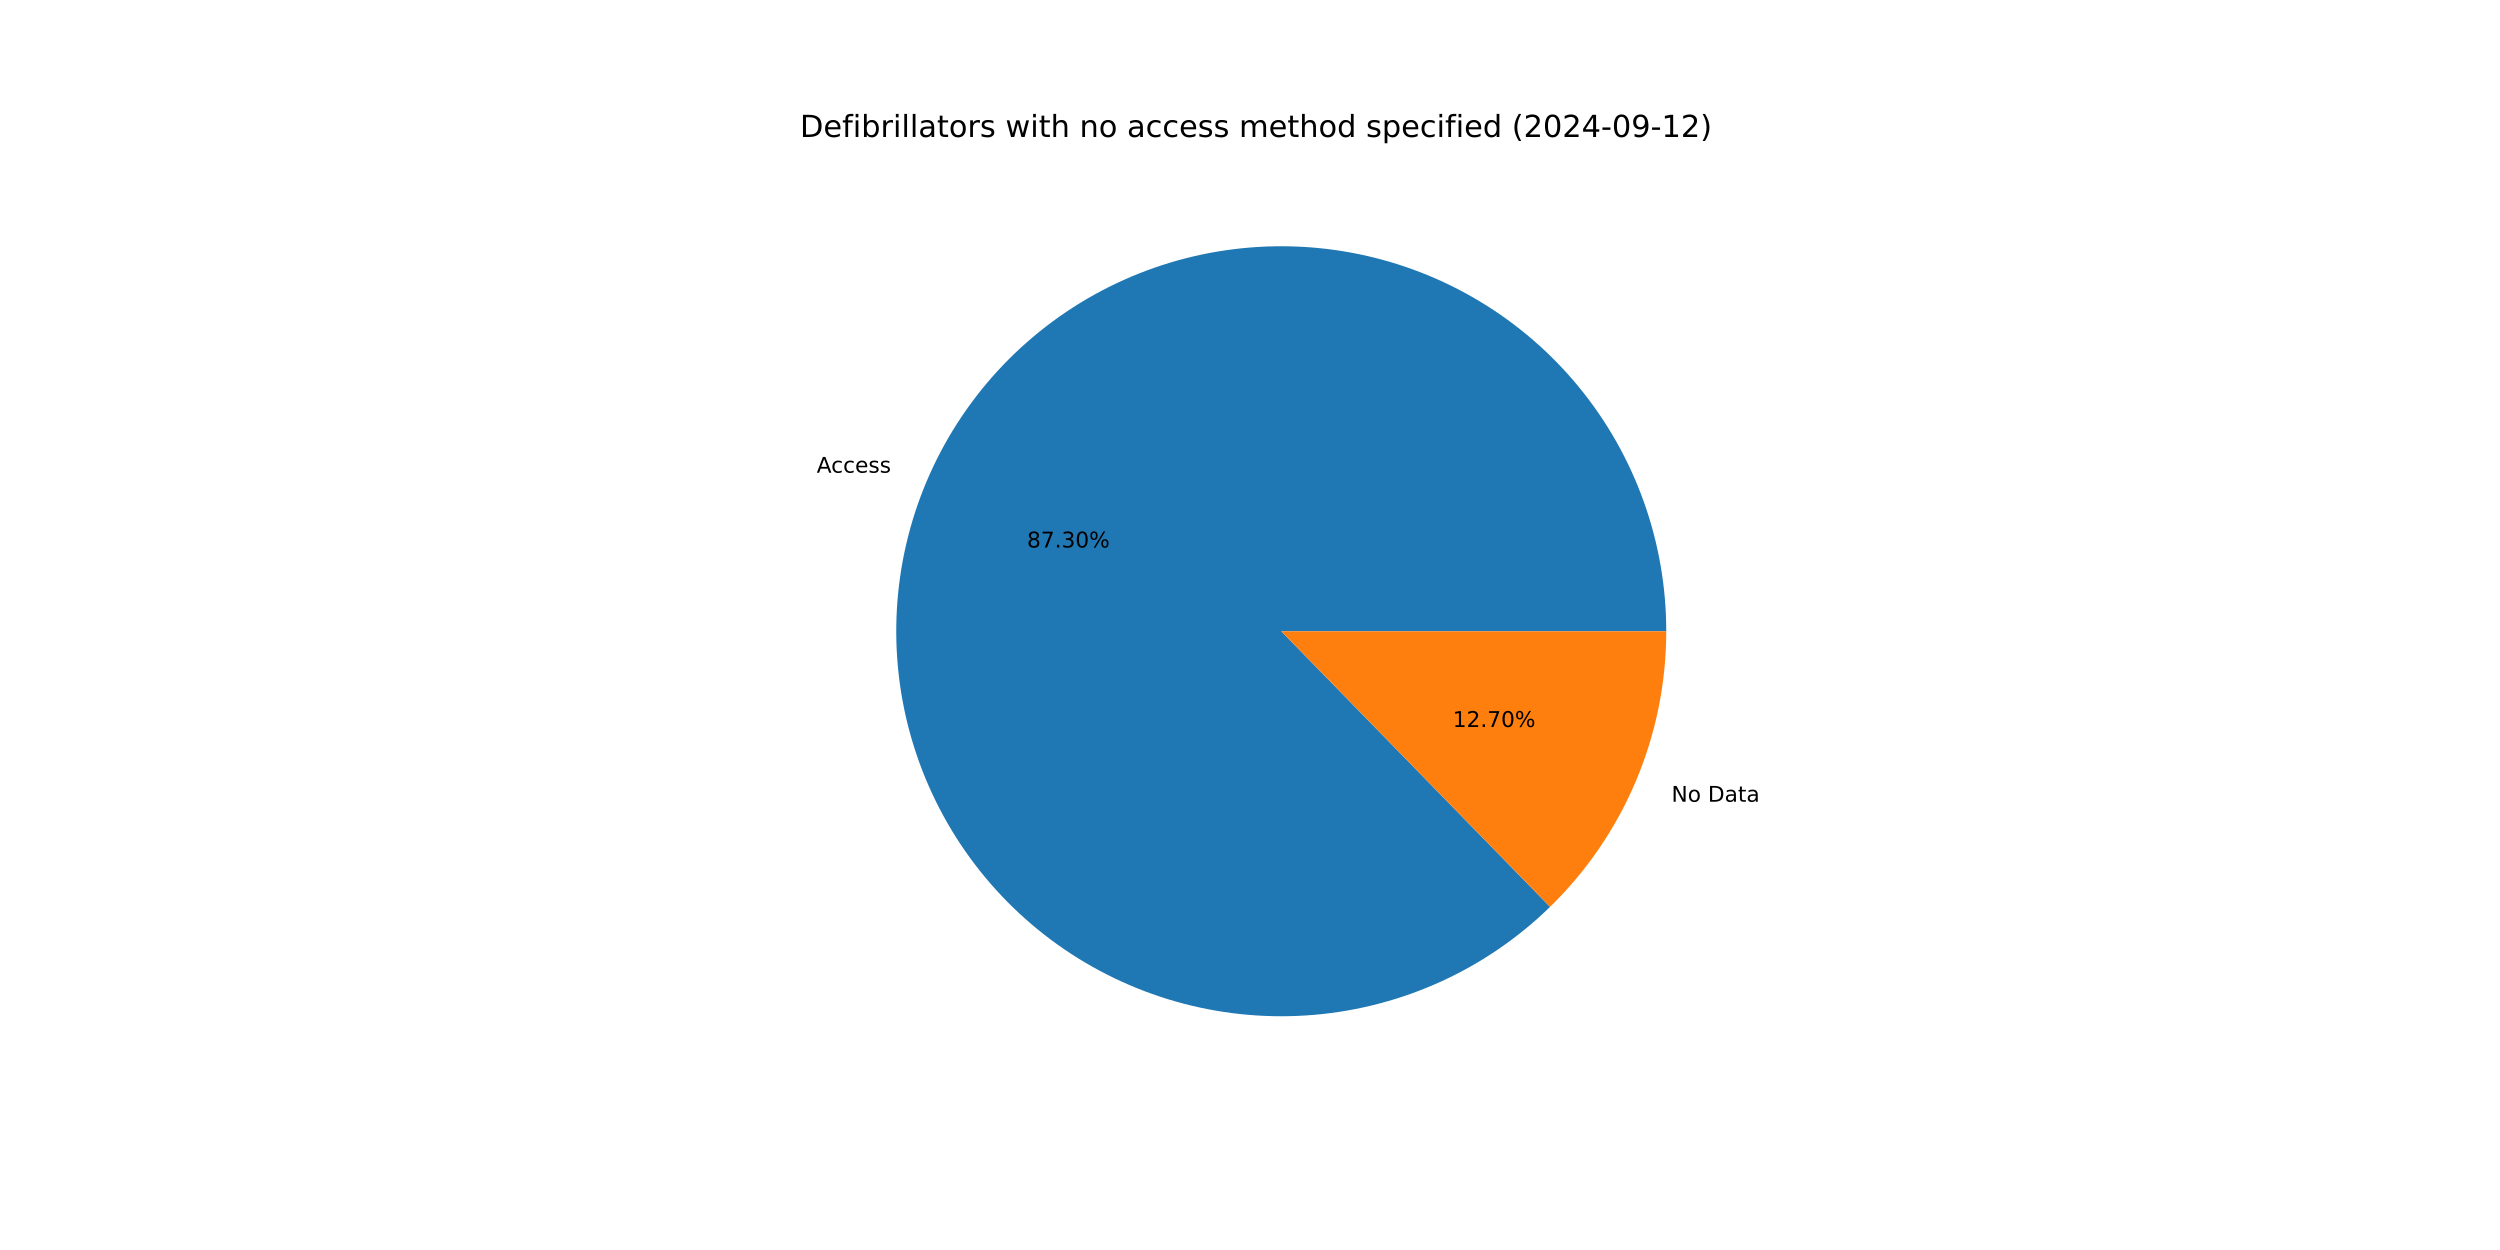
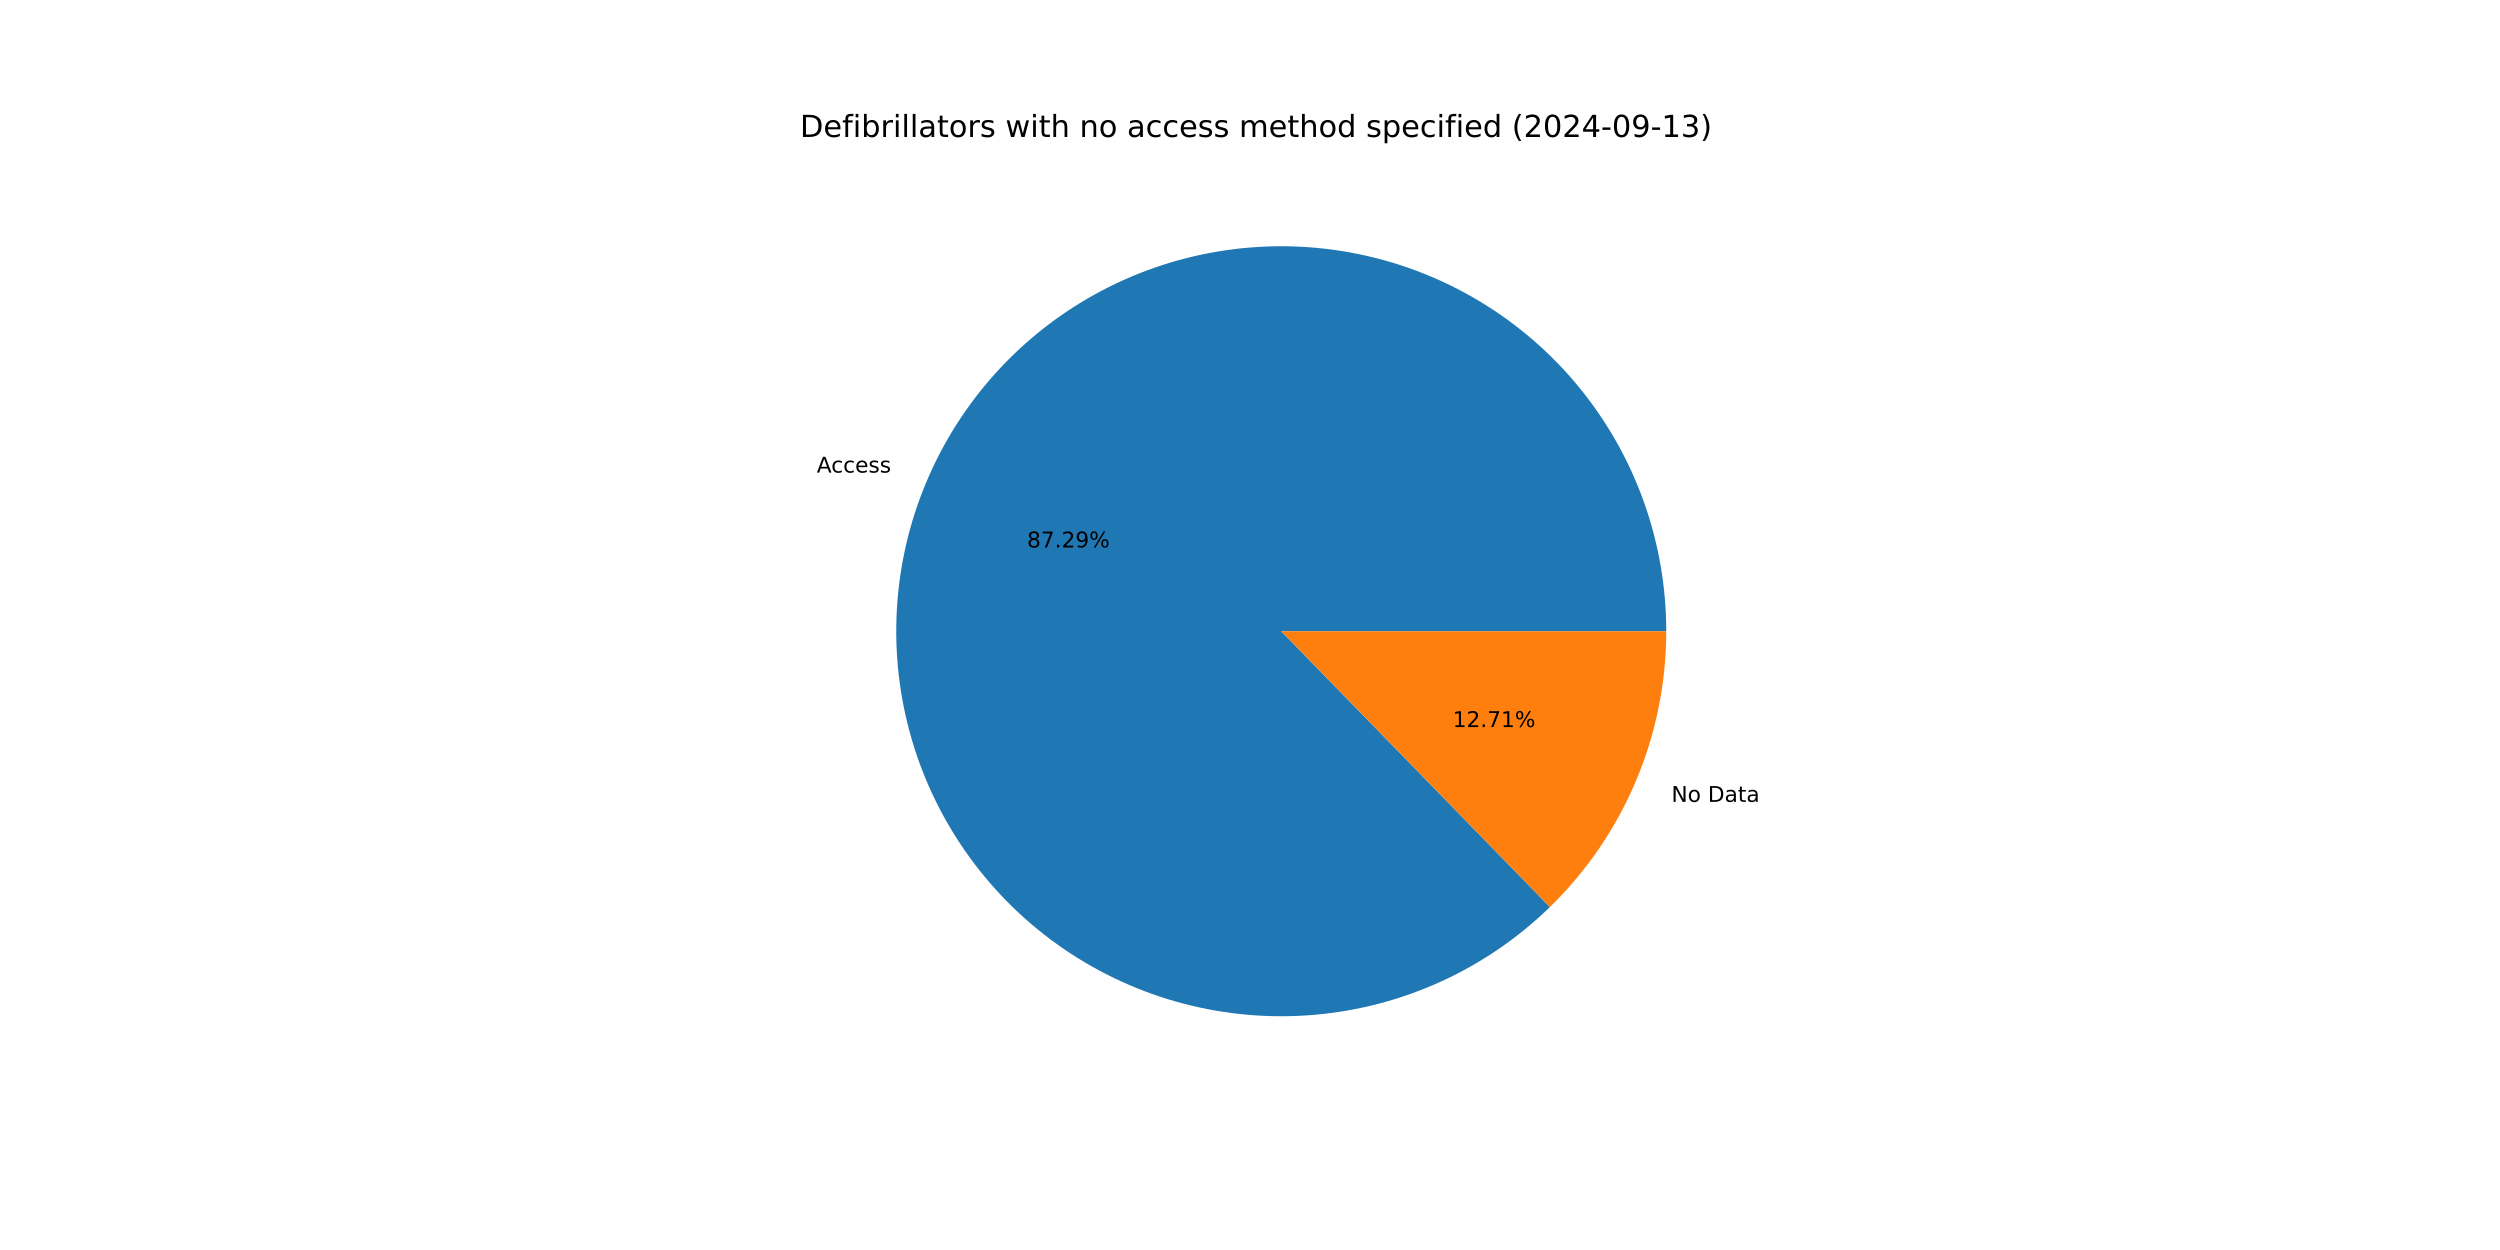
<svg xmlns="http://www.w3.org/2000/svg" xmlns:xlink="http://www.w3.org/1999/xlink" width="1152pt" height="576pt" viewBox="0 0 1152 576" version="1.1">
  <defs>
    <style type="text/css">*{stroke-linejoin: round; stroke-linecap: butt}</style>
  </defs>
  <g id="figure_1">
    <g id="patch_1">
      <path d="M 0 576  L 1152 576  L 1152 0  L 0 0  z " style="fill: #ffffff" />
    </g>
    <g id="axes_1">
      <g id="patch_2">
-         <path d="M 767.808 290.88  C 767.808 270.557 764.316 250.384 757.484 231.244  C 750.653 212.103 740.583 194.279 727.714 178.548  C 714.846 162.818 699.37 149.416 681.963 138.927  C 664.556 128.438 645.475 121.017 625.555 116.99  C 605.635 112.963 585.171 112.388 565.056 115.292  C 544.942 118.195 525.475 124.533 507.507 134.029  C 489.538 143.525 473.335 156.038 459.604 171.021  C 445.874 186.005 434.82 203.236 426.925 221.963  C 419.03 240.69 414.412 260.635 413.271 280.926  C 412.131 301.217 414.486 321.554 420.233 341.048  C 425.98 360.541 435.034 378.903 447 395.33  C 458.965 411.758 473.664 426.007 490.456 437.457  C 507.247 448.906 525.881 457.385 545.544 462.524  C 565.206 467.662 585.607 469.384 605.852 467.614  C 626.098 465.844 645.89 460.608 664.363 452.135  C 682.835 443.662 699.715 432.078 714.265 417.888  L 590.4 290.88  z " style="fill: #1f77b4" />
+         <path d="M 767.808 290.88  C 767.808 270.559 764.317 250.389 757.486 231.25  C 750.656 212.112 740.588 194.288 727.723 178.559  C 714.857 162.829 699.384 149.427 681.98 138.937  C 664.576 128.447 645.498 121.025 625.581 116.995  C 605.664 112.966 585.202 112.388 565.089 115.287  C 544.976 118.186 525.51 124.52 507.541 134.01  C 489.573 143.501 473.368 156.009 459.636 170.987  C 445.903 185.965 434.845 203.192 426.945 221.915  C 419.046 240.637 414.422 260.579 413.275 280.867  C 412.128 301.156 414.475 321.491 420.214 340.985  C 425.954 360.478 435 378.842 446.957 395.272  C 458.914 411.702 473.606 425.957 490.39 437.412  C 507.175 448.868 525.803 457.354 545.461 462.502  C 565.119 467.649 585.516 469.381 605.761 467.622  C 626.005 465.862 645.798 460.638 664.273 452.176  C 682.748 443.714 699.633 432.141 714.189 417.962  L 590.4 290.88  z " style="fill: #1f77b4" />
      </g>
      <g id="patch_3">
-         <path d="M 714.265 417.888  C 731.211 401.361 744.68 381.609 753.875 359.797  C 763.07 337.985 767.808 314.551 767.808 290.88  L 590.4 290.88  z " style="fill: #ff7f0e" />
+         <path d="M 714.189 417.962  C 731.158 401.433 744.646 381.671 753.855 359.845  C 763.063 338.019 767.808 314.569 767.808 290.88  L 590.4 290.88  z " style="fill: #ff7f0e" />
      </g>
      <g id="matplotlib.axis_1" />
      <g id="matplotlib.axis_2" />
      <g id="text_1">
-         <g transform="translate(376.343 217.8311) scale(0.1 -0.1)">
+         <g transform="translate(376.3655 217.7778) scale(0.1 -0.1)">
          <defs>
            <path id="DejaVuSans-41" d="M 2188 4044  L 1331 1722  L 3047 1722  L 2188 4044  z M 1831 4666  L 2547 4666  L 4325 0  L 3669 0  L 3244 1197  L 1141 1197  L 716 0  L 50 0  L 1831 4666  z " transform="scale(0.015625)" />
            <path id="DejaVuSans-63" d="M 3122 3366  L 3122 2828  Q 2878 2963 2633 3030  Q 2388 3097 2138 3097  Q 1578 3097 1268 2742  Q 959 2388 959 1747  Q 959 1106 1268 751  Q 1578 397 2138 397  Q 2388 397 2633 464  Q 2878 531 3122 666  L 3122 134  Q 2881 22 2623 -34  Q 2366 -91 2075 -91  Q 1284 -91 818 406  Q 353 903 353 1747  Q 353 2603 823 3093  Q 1294 3584 2113 3584  Q 2378 3584 2631 3529  Q 2884 3475 3122 3366  z " transform="scale(0.015625)" />
            <path id="DejaVuSans-65" d="M 3597 1894  L 3597 1613  L 953 1613  Q 991 1019 1311 708  Q 1631 397 2203 397  Q 2534 397 2845 478  Q 3156 559 3463 722  L 3463 178  Q 3153 47 2828 -22  Q 2503 -91 2169 -91  Q 1331 -91 842 396  Q 353 884 353 1716  Q 353 2575 817 3079  Q 1281 3584 2069 3584  Q 2775 3584 3186 3129  Q 3597 2675 3597 1894  z M 3022 2063  Q 3016 2534 2758 2815  Q 2500 3097 2075 3097  Q 1594 3097 1305 2825  Q 1016 2553 972 2059  L 3022 2063  z " transform="scale(0.015625)" />
            <path id="DejaVuSans-73" d="M 2834 3397  L 2834 2853  Q 2591 2978 2328 3040  Q 2066 3103 1784 3103  Q 1356 3103 1142 2972  Q 928 2841 928 2578  Q 928 2378 1081 2264  Q 1234 2150 1697 2047  L 1894 2003  Q 2506 1872 2764 1633  Q 3022 1394 3022 966  Q 3022 478 2636 193  Q 2250 -91 1575 -91  Q 1294 -91 989 -36  Q 684 19 347 128  L 347 722  Q 666 556 975 473  Q 1284 391 1588 391  Q 1994 391 2212 530  Q 2431 669 2431 922  Q 2431 1156 2273 1281  Q 2116 1406 1581 1522  L 1381 1569  Q 847 1681 609 1914  Q 372 2147 372 2553  Q 372 3047 722 3315  Q 1072 3584 1716 3584  Q 2034 3584 2315 3537  Q 2597 3491 2834 3397  z " transform="scale(0.015625)" />
          </defs>
          <use xlink:href="#DejaVuSans-41" />
          <use xlink:href="#DejaVuSans-63" x="66.658" />
          <use xlink:href="#DejaVuSans-63" x="121.639" />
          <use xlink:href="#DejaVuSans-65" x="176.619" />
          <use xlink:href="#DejaVuSans-73" x="238.143" />
          <use xlink:href="#DejaVuSans-73" x="290.242" />
        </g>
      </g>
      <g id="text_2">
-         <g transform="translate(473.2501 252.2894) scale(0.1 -0.1)">
+         <g transform="translate(473.2624 252.2603) scale(0.1 -0.1)">
          <defs>
            <path id="DejaVuSans-38" d="M 2034 2216  Q 1584 2216 1326 1975  Q 1069 1734 1069 1313  Q 1069 891 1326 650  Q 1584 409 2034 409  Q 2484 409 2743 651  Q 3003 894 3003 1313  Q 3003 1734 2745 1975  Q 2488 2216 2034 2216  z M 1403 2484  Q 997 2584 770 2862  Q 544 3141 544 3541  Q 544 4100 942 4425  Q 1341 4750 2034 4750  Q 2731 4750 3128 4425  Q 3525 4100 3525 3541  Q 3525 3141 3298 2862  Q 3072 2584 2669 2484  Q 3125 2378 3379 2068  Q 3634 1759 3634 1313  Q 3634 634 3220 271  Q 2806 -91 2034 -91  Q 1263 -91 848 271  Q 434 634 434 1313  Q 434 1759 690 2068  Q 947 2378 1403 2484  z M 1172 3481  Q 1172 3119 1398 2916  Q 1625 2713 2034 2713  Q 2441 2713 2670 2916  Q 2900 3119 2900 3481  Q 2900 3844 2670 4047  Q 2441 4250 2034 4250  Q 1625 4250 1398 4047  Q 1172 3844 1172 3481  z " transform="scale(0.015625)" />
            <path id="DejaVuSans-37" d="M 525 4666  L 3525 4666  L 3525 4397  L 1831 0  L 1172 0  L 2766 4134  L 525 4134  L 525 4666  z " transform="scale(0.015625)" />
            <path id="DejaVuSans-2e" d="M 684 794  L 1344 794  L 1344 0  L 684 0  L 684 794  z " transform="scale(0.015625)" />
-             <path id="DejaVuSans-33" d="M 2597 2516  Q 3050 2419 3304 2112  Q 3559 1806 3559 1356  Q 3559 666 3084 287  Q 2609 -91 1734 -91  Q 1441 -91 1130 -33  Q 819 25 488 141  L 488 750  Q 750 597 1062 519  Q 1375 441 1716 441  Q 2309 441 2620 675  Q 2931 909 2931 1356  Q 2931 1769 2642 2001  Q 2353 2234 1838 2234  L 1294 2234  L 1294 2753  L 1863 2753  Q 2328 2753 2575 2939  Q 2822 3125 2822 3475  Q 2822 3834 2567 4026  Q 2313 4219 1838 4219  Q 1578 4219 1281 4162  Q 984 4106 628 3988  L 628 4550  Q 988 4650 1302 4700  Q 1616 4750 1894 4750  Q 2613 4750 3031 4423  Q 3450 4097 3450 3541  Q 3450 3153 3228 2886  Q 3006 2619 2597 2516  z " transform="scale(0.015625)" />
-             <path id="DejaVuSans-30" d="M 2034 4250  Q 1547 4250 1301 3770  Q 1056 3291 1056 2328  Q 1056 1369 1301 889  Q 1547 409 2034 409  Q 2525 409 2770 889  Q 3016 1369 3016 2328  Q 3016 3291 2770 3770  Q 2525 4250 2034 4250  z M 2034 4750  Q 2819 4750 3233 4129  Q 3647 3509 3647 2328  Q 3647 1150 3233 529  Q 2819 -91 2034 -91  Q 1250 -91 836 529  Q 422 1150 422 2328  Q 422 3509 836 4129  Q 1250 4750 2034 4750  z " transform="scale(0.015625)" />
+             <path id="DejaVuSans-32" d="M 1228 531  L 3431 531  L 3431 0  L 469 0  L 469 531  Q 828 903 1448 1529  Q 2069 2156 2228 2338  Q 2531 2678 2651 2914  Q 2772 3150 2772 3378  Q 2772 3750 2511 3984  Q 2250 4219 1831 4219  Q 1534 4219 1204 4116  Q 875 4013 500 3803  L 500 4441  Q 881 4594 1212 4672  Q 1544 4750 1819 4750  Q 2544 4750 2975 4387  Q 3406 4025 3406 3419  Q 3406 3131 3298 2873  Q 3191 2616 2906 2266  Q 2828 2175 2409 1742  Q 1991 1309 1228 531  z " transform="scale(0.015625)" />
+             <path id="DejaVuSans-39" d="M 703 97  L 703 672  Q 941 559 1184 500  Q 1428 441 1663 441  Q 2288 441 2617 861  Q 2947 1281 2994 2138  Q 2813 1869 2534 1725  Q 2256 1581 1919 1581  Q 1219 1581 811 2004  Q 403 2428 403 3163  Q 403 3881 828 4315  Q 1253 4750 1959 4750  Q 2769 4750 3195 4129  Q 3622 3509 3622 2328  Q 3622 1225 3098 567  Q 2575 -91 1691 -91  Q 1453 -91 1209 -44  Q 966 3 703 97  z M 1959 2075  Q 2384 2075 2632 2365  Q 2881 2656 2881 3163  Q 2881 3666 2632 3958  Q 2384 4250 1959 4250  Q 1534 4250 1286 3958  Q 1038 3666 1038 3163  Q 1038 2656 1286 2365  Q 1534 2075 1959 2075  z " transform="scale(0.015625)" />
            <path id="DejaVuSans-25" d="M 4653 2053  Q 4381 2053 4226 1822  Q 4072 1591 4072 1178  Q 4072 772 4226 539  Q 4381 306 4653 306  Q 4919 306 5073 539  Q 5228 772 5228 1178  Q 5228 1588 5073 1820  Q 4919 2053 4653 2053  z M 4653 2450  Q 5147 2450 5437 2106  Q 5728 1763 5728 1178  Q 5728 594 5436 251  Q 5144 -91 4653 -91  Q 4153 -91 3862 251  Q 3572 594 3572 1178  Q 3572 1766 3864 2108  Q 4156 2450 4653 2450  z M 1428 4353  Q 1159 4353 1004 4120  Q 850 3888 850 3481  Q 850 3069 1003 2837  Q 1156 2606 1428 2606  Q 1700 2606 1854 2837  Q 2009 3069 2009 3481  Q 2009 3884 1853 4118  Q 1697 4353 1428 4353  z M 4250 4750  L 4750 4750  L 1831 -91  L 1331 -91  L 4250 4750  z M 1428 4750  Q 1922 4750 2215 4408  Q 2509 4066 2509 3481  Q 2509 2891 2217 2550  Q 1925 2209 1428 2209  Q 931 2209 642 2551  Q 353 2894 353 3481  Q 353 4063 643 4406  Q 934 4750 1428 4750  z " transform="scale(0.015625)" />
          </defs>
          <use xlink:href="#DejaVuSans-38" />
          <use xlink:href="#DejaVuSans-37" x="63.623" />
          <use xlink:href="#DejaVuSans-2e" x="127.246" />
-           <use xlink:href="#DejaVuSans-33" x="159.033" />
-           <use xlink:href="#DejaVuSans-30" x="222.656" />
+           <use xlink:href="#DejaVuSans-32" x="159.033" />
+           <use xlink:href="#DejaVuSans-39" x="222.656" />
          <use xlink:href="#DejaVuSans-25" x="286.279" />
        </g>
      </g>
      <g id="text_3">
-         <g transform="translate(770.2226 369.4476) scale(0.1 -0.1)">
+         <g transform="translate(770.2001 369.5009) scale(0.1 -0.1)">
          <defs>
            <path id="DejaVuSans-4e" d="M 628 4666  L 1478 4666  L 3547 763  L 3547 4666  L 4159 4666  L 4159 0  L 3309 0  L 1241 3903  L 1241 0  L 628 0  L 628 4666  z " transform="scale(0.015625)" />
            <path id="DejaVuSans-6f" d="M 1959 3097  Q 1497 3097 1228 2736  Q 959 2375 959 1747  Q 959 1119 1226 758  Q 1494 397 1959 397  Q 2419 397 2687 759  Q 2956 1122 2956 1747  Q 2956 2369 2687 2733  Q 2419 3097 1959 3097  z M 1959 3584  Q 2709 3584 3137 3096  Q 3566 2609 3566 1747  Q 3566 888 3137 398  Q 2709 -91 1959 -91  Q 1206 -91 779 398  Q 353 888 353 1747  Q 353 2609 779 3096  Q 1206 3584 1959 3584  z " transform="scale(0.015625)" />
            <path id="DejaVuSans-20" transform="scale(0.015625)" />
            <path id="DejaVuSans-44" d="M 1259 4147  L 1259 519  L 2022 519  Q 2988 519 3436 956  Q 3884 1394 3884 2338  Q 3884 3275 3436 3711  Q 2988 4147 2022 4147  L 1259 4147  z M 628 4666  L 1925 4666  Q 3281 4666 3915 4102  Q 4550 3538 4550 2338  Q 4550 1131 3912 565  Q 3275 0 1925 0  L 628 0  L 628 4666  z " transform="scale(0.015625)" />
            <path id="DejaVuSans-61" d="M 2194 1759  Q 1497 1759 1228 1600  Q 959 1441 959 1056  Q 959 750 1161 570  Q 1363 391 1709 391  Q 2188 391 2477 730  Q 2766 1069 2766 1631  L 2766 1759  L 2194 1759  z M 3341 1997  L 3341 0  L 2766 0  L 2766 531  Q 2569 213 2275 61  Q 1981 -91 1556 -91  Q 1019 -91 701 211  Q 384 513 384 1019  Q 384 1609 779 1909  Q 1175 2209 1959 2209  L 2766 2209  L 2766 2266  Q 2766 2663 2505 2880  Q 2244 3097 1772 3097  Q 1472 3097 1187 3025  Q 903 2953 641 2809  L 641 3341  Q 956 3463 1253 3523  Q 1550 3584 1831 3584  Q 2591 3584 2966 3190  Q 3341 2797 3341 1997  z " transform="scale(0.015625)" />
            <path id="DejaVuSans-74" d="M 1172 4494  L 1172 3500  L 2356 3500  L 2356 3053  L 1172 3053  L 1172 1153  Q 1172 725 1289 603  Q 1406 481 1766 481  L 2356 481  L 2356 0  L 1766 0  Q 1100 0 847 248  Q 594 497 594 1153  L 594 3053  L 172 3053  L 172 3500  L 594 3500  L 594 4494  L 1172 4494  z " transform="scale(0.015625)" />
          </defs>
          <use xlink:href="#DejaVuSans-4e" />
          <use xlink:href="#DejaVuSans-6f" x="74.805" />
          <use xlink:href="#DejaVuSans-20" x="135.986" />
          <use xlink:href="#DejaVuSans-44" x="167.773" />
          <use xlink:href="#DejaVuSans-61" x="244.775" />
          <use xlink:href="#DejaVuSans-74" x="306.055" />
          <use xlink:href="#DejaVuSans-61" x="345.264" />
        </g>
      </g>
      <g id="text_4">
-         <g transform="translate(669.4202 334.9893) scale(0.1 -0.1)">
+         <g transform="translate(669.4079 335.0184) scale(0.1 -0.1)">
          <defs>
            <path id="DejaVuSans-31" d="M 794 531  L 1825 531  L 1825 4091  L 703 3866  L 703 4441  L 1819 4666  L 2450 4666  L 2450 531  L 3481 531  L 3481 0  L 794 0  L 794 531  z " transform="scale(0.015625)" />
-             <path id="DejaVuSans-32" d="M 1228 531  L 3431 531  L 3431 0  L 469 0  L 469 531  Q 828 903 1448 1529  Q 2069 2156 2228 2338  Q 2531 2678 2651 2914  Q 2772 3150 2772 3378  Q 2772 3750 2511 3984  Q 2250 4219 1831 4219  Q 1534 4219 1204 4116  Q 875 4013 500 3803  L 500 4441  Q 881 4594 1212 4672  Q 1544 4750 1819 4750  Q 2544 4750 2975 4387  Q 3406 4025 3406 3419  Q 3406 3131 3298 2873  Q 3191 2616 2906 2266  Q 2828 2175 2409 1742  Q 1991 1309 1228 531  z " transform="scale(0.015625)" />
          </defs>
          <use xlink:href="#DejaVuSans-31" />
          <use xlink:href="#DejaVuSans-32" x="63.623" />
          <use xlink:href="#DejaVuSans-2e" x="127.246" />
          <use xlink:href="#DejaVuSans-37" x="159.033" />
-           <use xlink:href="#DejaVuSans-30" x="222.656" />
+           <use xlink:href="#DejaVuSans-31" x="222.656" />
          <use xlink:href="#DejaVuSans-25" x="286.279" />
        </g>
      </g>
      <g id="text_5">
        <g transform="translate(368.64 63.12) scale(0.14 -0.14)">
          <defs>
            <path id="DejaVuSans-66" d="M 2375 4863  L 2375 4384  L 1825 4384  Q 1516 4384 1395 4259  Q 1275 4134 1275 3809  L 1275 3500  L 2222 3500  L 2222 3053  L 1275 3053  L 1275 0  L 697 0  L 697 3053  L 147 3053  L 147 3500  L 697 3500  L 697 3744  Q 697 4328 969 4595  Q 1241 4863 1831 4863  L 2375 4863  z " transform="scale(0.015625)" />
            <path id="DejaVuSans-69" d="M 603 3500  L 1178 3500  L 1178 0  L 603 0  L 603 3500  z M 603 4863  L 1178 4863  L 1178 4134  L 603 4134  L 603 4863  z " transform="scale(0.015625)" />
            <path id="DejaVuSans-62" d="M 3116 1747  Q 3116 2381 2855 2742  Q 2594 3103 2138 3103  Q 1681 3103 1420 2742  Q 1159 2381 1159 1747  Q 1159 1113 1420 752  Q 1681 391 2138 391  Q 2594 391 2855 752  Q 3116 1113 3116 1747  z M 1159 2969  Q 1341 3281 1617 3432  Q 1894 3584 2278 3584  Q 2916 3584 3314 3078  Q 3713 2572 3713 1747  Q 3713 922 3314 415  Q 2916 -91 2278 -91  Q 1894 -91 1617 61  Q 1341 213 1159 525  L 1159 0  L 581 0  L 581 4863  L 1159 4863  L 1159 2969  z " transform="scale(0.015625)" />
            <path id="DejaVuSans-72" d="M 2631 2963  Q 2534 3019 2420 3045  Q 2306 3072 2169 3072  Q 1681 3072 1420 2755  Q 1159 2438 1159 1844  L 1159 0  L 581 0  L 581 3500  L 1159 3500  L 1159 2956  Q 1341 3275 1631 3429  Q 1922 3584 2338 3584  Q 2397 3584 2469 3576  Q 2541 3569 2628 3553  L 2631 2963  z " transform="scale(0.015625)" />
            <path id="DejaVuSans-6c" d="M 603 4863  L 1178 4863  L 1178 0  L 603 0  L 603 4863  z " transform="scale(0.015625)" />
            <path id="DejaVuSans-77" d="M 269 3500  L 844 3500  L 1563 769  L 2278 3500  L 2956 3500  L 3675 769  L 4391 3500  L 4966 3500  L 4050 0  L 3372 0  L 2619 2869  L 1863 0  L 1184 0  L 269 3500  z " transform="scale(0.015625)" />
            <path id="DejaVuSans-68" d="M 3513 2113  L 3513 0  L 2938 0  L 2938 2094  Q 2938 2591 2744 2837  Q 2550 3084 2163 3084  Q 1697 3084 1428 2787  Q 1159 2491 1159 1978  L 1159 0  L 581 0  L 581 4863  L 1159 4863  L 1159 2956  Q 1366 3272 1645 3428  Q 1925 3584 2291 3584  Q 2894 3584 3203 3211  Q 3513 2838 3513 2113  z " transform="scale(0.015625)" />
            <path id="DejaVuSans-6e" d="M 3513 2113  L 3513 0  L 2938 0  L 2938 2094  Q 2938 2591 2744 2837  Q 2550 3084 2163 3084  Q 1697 3084 1428 2787  Q 1159 2491 1159 1978  L 1159 0  L 581 0  L 581 3500  L 1159 3500  L 1159 2956  Q 1366 3272 1645 3428  Q 1925 3584 2291 3584  Q 2894 3584 3203 3211  Q 3513 2838 3513 2113  z " transform="scale(0.015625)" />
            <path id="DejaVuSans-6d" d="M 3328 2828  Q 3544 3216 3844 3400  Q 4144 3584 4550 3584  Q 5097 3584 5394 3201  Q 5691 2819 5691 2113  L 5691 0  L 5113 0  L 5113 2094  Q 5113 2597 4934 2840  Q 4756 3084 4391 3084  Q 3944 3084 3684 2787  Q 3425 2491 3425 1978  L 3425 0  L 2847 0  L 2847 2094  Q 2847 2600 2669 2842  Q 2491 3084 2119 3084  Q 1678 3084 1418 2786  Q 1159 2488 1159 1978  L 1159 0  L 581 0  L 581 3500  L 1159 3500  L 1159 2956  Q 1356 3278 1631 3431  Q 1906 3584 2284 3584  Q 2666 3584 2933 3390  Q 3200 3197 3328 2828  z " transform="scale(0.015625)" />
            <path id="DejaVuSans-64" d="M 2906 2969  L 2906 4863  L 3481 4863  L 3481 0  L 2906 0  L 2906 525  Q 2725 213 2448 61  Q 2172 -91 1784 -91  Q 1150 -91 751 415  Q 353 922 353 1747  Q 353 2572 751 3078  Q 1150 3584 1784 3584  Q 2172 3584 2448 3432  Q 2725 3281 2906 2969  z M 947 1747  Q 947 1113 1208 752  Q 1469 391 1925 391  Q 2381 391 2643 752  Q 2906 1113 2906 1747  Q 2906 2381 2643 2742  Q 2381 3103 1925 3103  Q 1469 3103 1208 2742  Q 947 2381 947 1747  z " transform="scale(0.015625)" />
            <path id="DejaVuSans-70" d="M 1159 525  L 1159 -1331  L 581 -1331  L 581 3500  L 1159 3500  L 1159 2969  Q 1341 3281 1617 3432  Q 1894 3584 2278 3584  Q 2916 3584 3314 3078  Q 3713 2572 3713 1747  Q 3713 922 3314 415  Q 2916 -91 2278 -91  Q 1894 -91 1617 61  Q 1341 213 1159 525  z M 3116 1747  Q 3116 2381 2855 2742  Q 2594 3103 2138 3103  Q 1681 3103 1420 2742  Q 1159 2381 1159 1747  Q 1159 1113 1420 752  Q 1681 391 2138 391  Q 2594 391 2855 752  Q 3116 1113 3116 1747  z " transform="scale(0.015625)" />
            <path id="DejaVuSans-28" d="M 1984 4856  Q 1566 4138 1362 3434  Q 1159 2731 1159 2009  Q 1159 1288 1364 580  Q 1569 -128 1984 -844  L 1484 -844  Q 1016 -109 783 600  Q 550 1309 550 2009  Q 550 2706 781 3412  Q 1013 4119 1484 4856  L 1984 4856  z " transform="scale(0.015625)" />
+             <path id="DejaVuSans-30" d="M 2034 4250  Q 1547 4250 1301 3770  Q 1056 3291 1056 2328  Q 1056 1369 1301 889  Q 1547 409 2034 409  Q 2525 409 2770 889  Q 3016 1369 3016 2328  Q 3016 3291 2770 3770  Q 2525 4250 2034 4250  z M 2034 4750  Q 2819 4750 3233 4129  Q 3647 3509 3647 2328  Q 3647 1150 3233 529  Q 2819 -91 2034 -91  Q 1250 -91 836 529  Q 422 1150 422 2328  Q 422 3509 836 4129  Q 1250 4750 2034 4750  z " transform="scale(0.015625)" />
            <path id="DejaVuSans-34" d="M 2419 4116  L 825 1625  L 2419 1625  L 2419 4116  z M 2253 4666  L 3047 4666  L 3047 1625  L 3713 1625  L 3713 1100  L 3047 1100  L 3047 0  L 2419 0  L 2419 1100  L 313 1100  L 313 1709  L 2253 4666  z " transform="scale(0.015625)" />
            <path id="DejaVuSans-2d" d="M 313 2009  L 1997 2009  L 1997 1497  L 313 1497  L 313 2009  z " transform="scale(0.015625)" />
-             <path id="DejaVuSans-39" d="M 703 97  L 703 672  Q 941 559 1184 500  Q 1428 441 1663 441  Q 2288 441 2617 861  Q 2947 1281 2994 2138  Q 2813 1869 2534 1725  Q 2256 1581 1919 1581  Q 1219 1581 811 2004  Q 403 2428 403 3163  Q 403 3881 828 4315  Q 1253 4750 1959 4750  Q 2769 4750 3195 4129  Q 3622 3509 3622 2328  Q 3622 1225 3098 567  Q 2575 -91 1691 -91  Q 1453 -91 1209 -44  Q 966 3 703 97  z M 1959 2075  Q 2384 2075 2632 2365  Q 2881 2656 2881 3163  Q 2881 3666 2632 3958  Q 2384 4250 1959 4250  Q 1534 4250 1286 3958  Q 1038 3666 1038 3163  Q 1038 2656 1286 2365  Q 1534 2075 1959 2075  z " transform="scale(0.015625)" />
+             <path id="DejaVuSans-33" d="M 2597 2516  Q 3050 2419 3304 2112  Q 3559 1806 3559 1356  Q 3559 666 3084 287  Q 2609 -91 1734 -91  Q 1441 -91 1130 -33  Q 819 25 488 141  L 488 750  Q 750 597 1062 519  Q 1375 441 1716 441  Q 2309 441 2620 675  Q 2931 909 2931 1356  Q 2931 1769 2642 2001  Q 2353 2234 1838 2234  L 1294 2234  L 1294 2753  L 1863 2753  Q 2328 2753 2575 2939  Q 2822 3125 2822 3475  Q 2822 3834 2567 4026  Q 2313 4219 1838 4219  Q 1578 4219 1281 4162  Q 984 4106 628 3988  L 628 4550  Q 988 4650 1302 4700  Q 1616 4750 1894 4750  Q 2613 4750 3031 4423  Q 3450 4097 3450 3541  Q 3450 3153 3228 2886  Q 3006 2619 2597 2516  z " transform="scale(0.015625)" />
            <path id="DejaVuSans-29" d="M 513 4856  L 1013 4856  Q 1481 4119 1714 3412  Q 1947 2706 1947 2009  Q 1947 1309 1714 600  Q 1481 -109 1013 -844  L 513 -844  Q 928 -128 1133 580  Q 1338 1288 1338 2009  Q 1338 2731 1133 3434  Q 928 4138 513 4856  z " transform="scale(0.015625)" />
          </defs>
          <use xlink:href="#DejaVuSans-44" />
          <use xlink:href="#DejaVuSans-65" x="77.002" />
          <use xlink:href="#DejaVuSans-66" x="138.525" />
          <use xlink:href="#DejaVuSans-69" x="173.73" />
          <use xlink:href="#DejaVuSans-62" x="201.514" />
          <use xlink:href="#DejaVuSans-72" x="264.99" />
          <use xlink:href="#DejaVuSans-69" x="306.104" />
          <use xlink:href="#DejaVuSans-6c" x="333.887" />
          <use xlink:href="#DejaVuSans-6c" x="361.67" />
          <use xlink:href="#DejaVuSans-61" x="389.453" />
          <use xlink:href="#DejaVuSans-74" x="450.732" />
          <use xlink:href="#DejaVuSans-6f" x="489.941" />
          <use xlink:href="#DejaVuSans-72" x="551.123" />
          <use xlink:href="#DejaVuSans-73" x="592.236" />
          <use xlink:href="#DejaVuSans-20" x="644.336" />
          <use xlink:href="#DejaVuSans-77" x="676.123" />
          <use xlink:href="#DejaVuSans-69" x="757.91" />
          <use xlink:href="#DejaVuSans-74" x="785.693" />
          <use xlink:href="#DejaVuSans-68" x="824.902" />
          <use xlink:href="#DejaVuSans-20" x="888.281" />
          <use xlink:href="#DejaVuSans-6e" x="920.068" />
          <use xlink:href="#DejaVuSans-6f" x="983.447" />
          <use xlink:href="#DejaVuSans-20" x="1044.629" />
          <use xlink:href="#DejaVuSans-61" x="1076.416" />
          <use xlink:href="#DejaVuSans-63" x="1137.695" />
          <use xlink:href="#DejaVuSans-63" x="1192.676" />
          <use xlink:href="#DejaVuSans-65" x="1247.656" />
          <use xlink:href="#DejaVuSans-73" x="1309.18" />
          <use xlink:href="#DejaVuSans-73" x="1361.279" />
          <use xlink:href="#DejaVuSans-20" x="1413.379" />
          <use xlink:href="#DejaVuSans-6d" x="1445.166" />
          <use xlink:href="#DejaVuSans-65" x="1542.578" />
          <use xlink:href="#DejaVuSans-74" x="1604.102" />
          <use xlink:href="#DejaVuSans-68" x="1643.311" />
          <use xlink:href="#DejaVuSans-6f" x="1706.689" />
          <use xlink:href="#DejaVuSans-64" x="1767.871" />
          <use xlink:href="#DejaVuSans-20" x="1831.348" />
          <use xlink:href="#DejaVuSans-73" x="1863.135" />
          <use xlink:href="#DejaVuSans-70" x="1915.234" />
          <use xlink:href="#DejaVuSans-65" x="1978.711" />
          <use xlink:href="#DejaVuSans-63" x="2040.234" />
          <use xlink:href="#DejaVuSans-69" x="2095.215" />
          <use xlink:href="#DejaVuSans-66" x="2122.998" />
          <use xlink:href="#DejaVuSans-69" x="2158.203" />
          <use xlink:href="#DejaVuSans-65" x="2185.986" />
          <use xlink:href="#DejaVuSans-64" x="2247.51" />
          <use xlink:href="#DejaVuSans-20" x="2310.986" />
          <use xlink:href="#DejaVuSans-28" x="2342.773" />
          <use xlink:href="#DejaVuSans-32" x="2381.787" />
          <use xlink:href="#DejaVuSans-30" x="2445.41" />
          <use xlink:href="#DejaVuSans-32" x="2509.033" />
          <use xlink:href="#DejaVuSans-34" x="2572.656" />
          <use xlink:href="#DejaVuSans-2d" x="2636.279" />
          <use xlink:href="#DejaVuSans-30" x="2672.363" />
          <use xlink:href="#DejaVuSans-39" x="2735.986" />
          <use xlink:href="#DejaVuSans-2d" x="2799.609" />
          <use xlink:href="#DejaVuSans-31" x="2835.693" />
-           <use xlink:href="#DejaVuSans-32" x="2899.316" />
+           <use xlink:href="#DejaVuSans-33" x="2899.316" />
          <use xlink:href="#DejaVuSans-29" x="2962.939" />
        </g>
      </g>
    </g>
  </g>
</svg>
